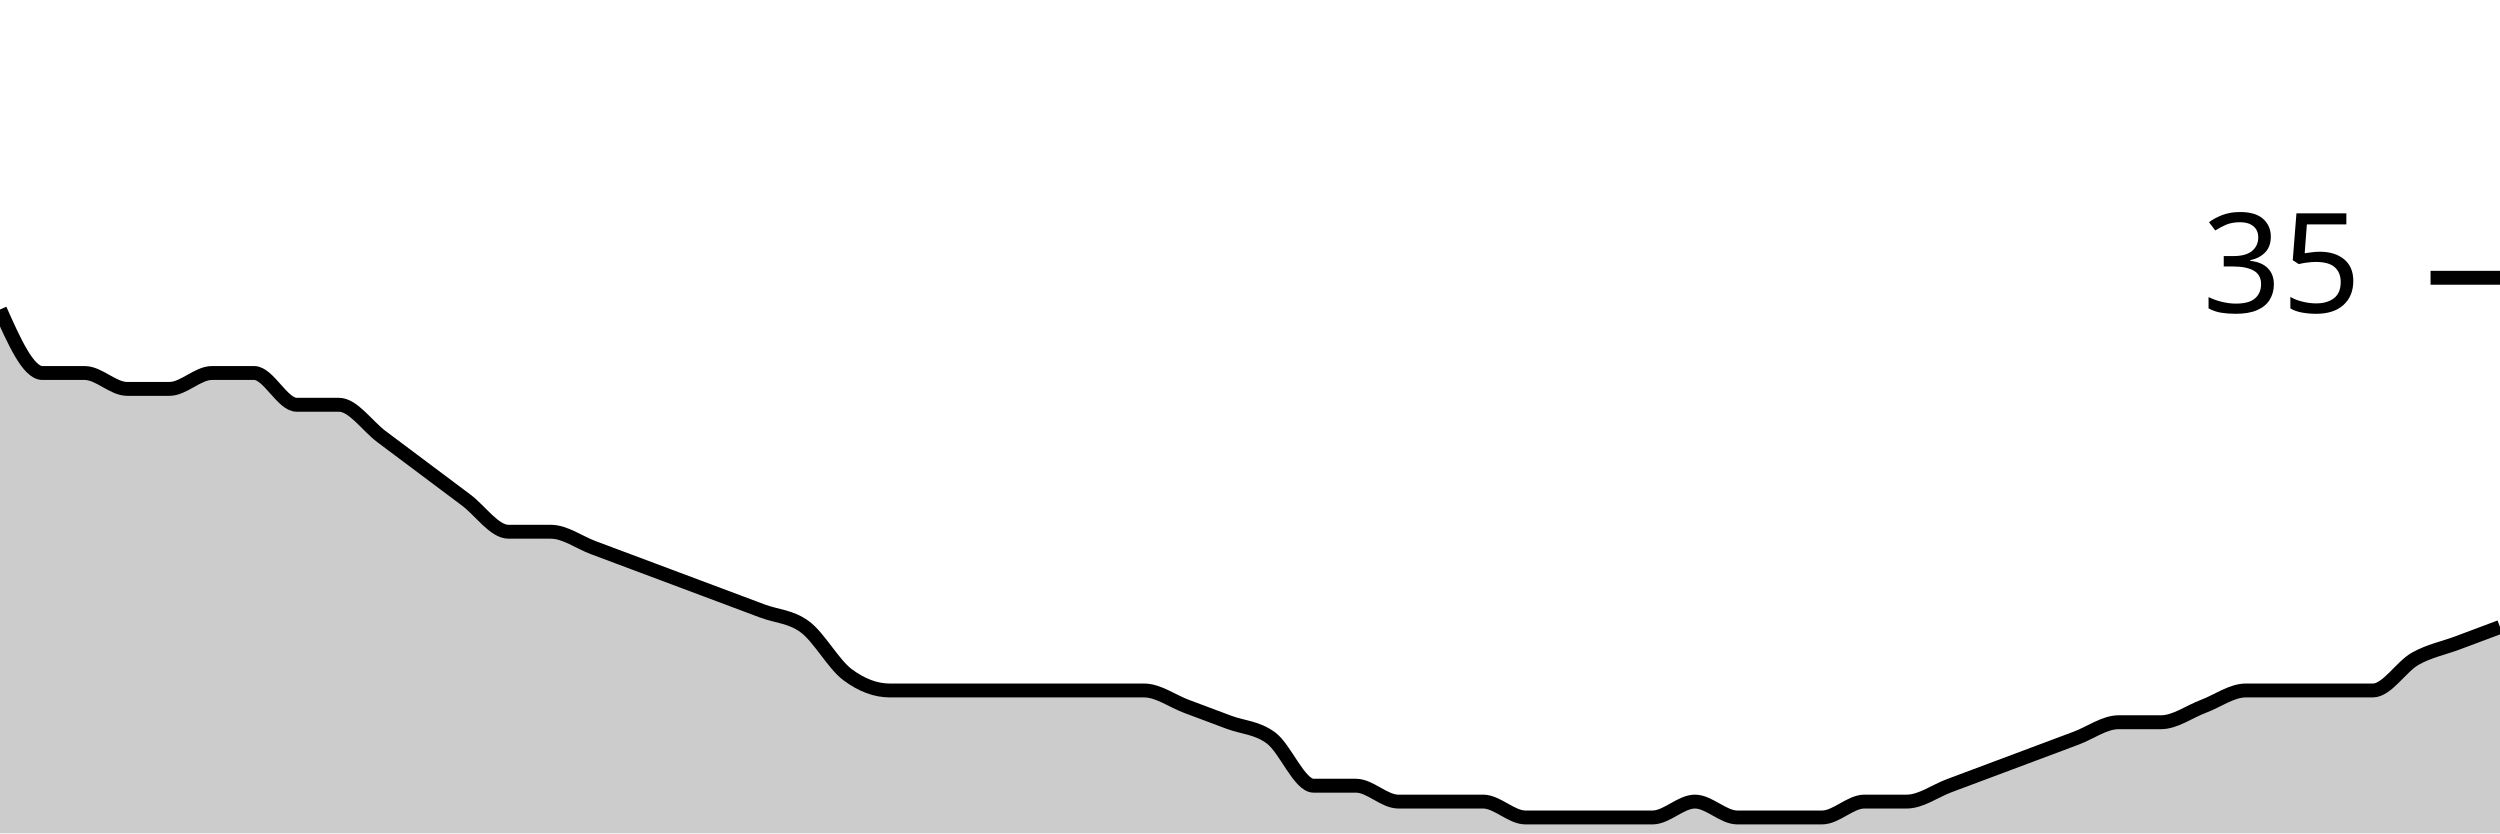
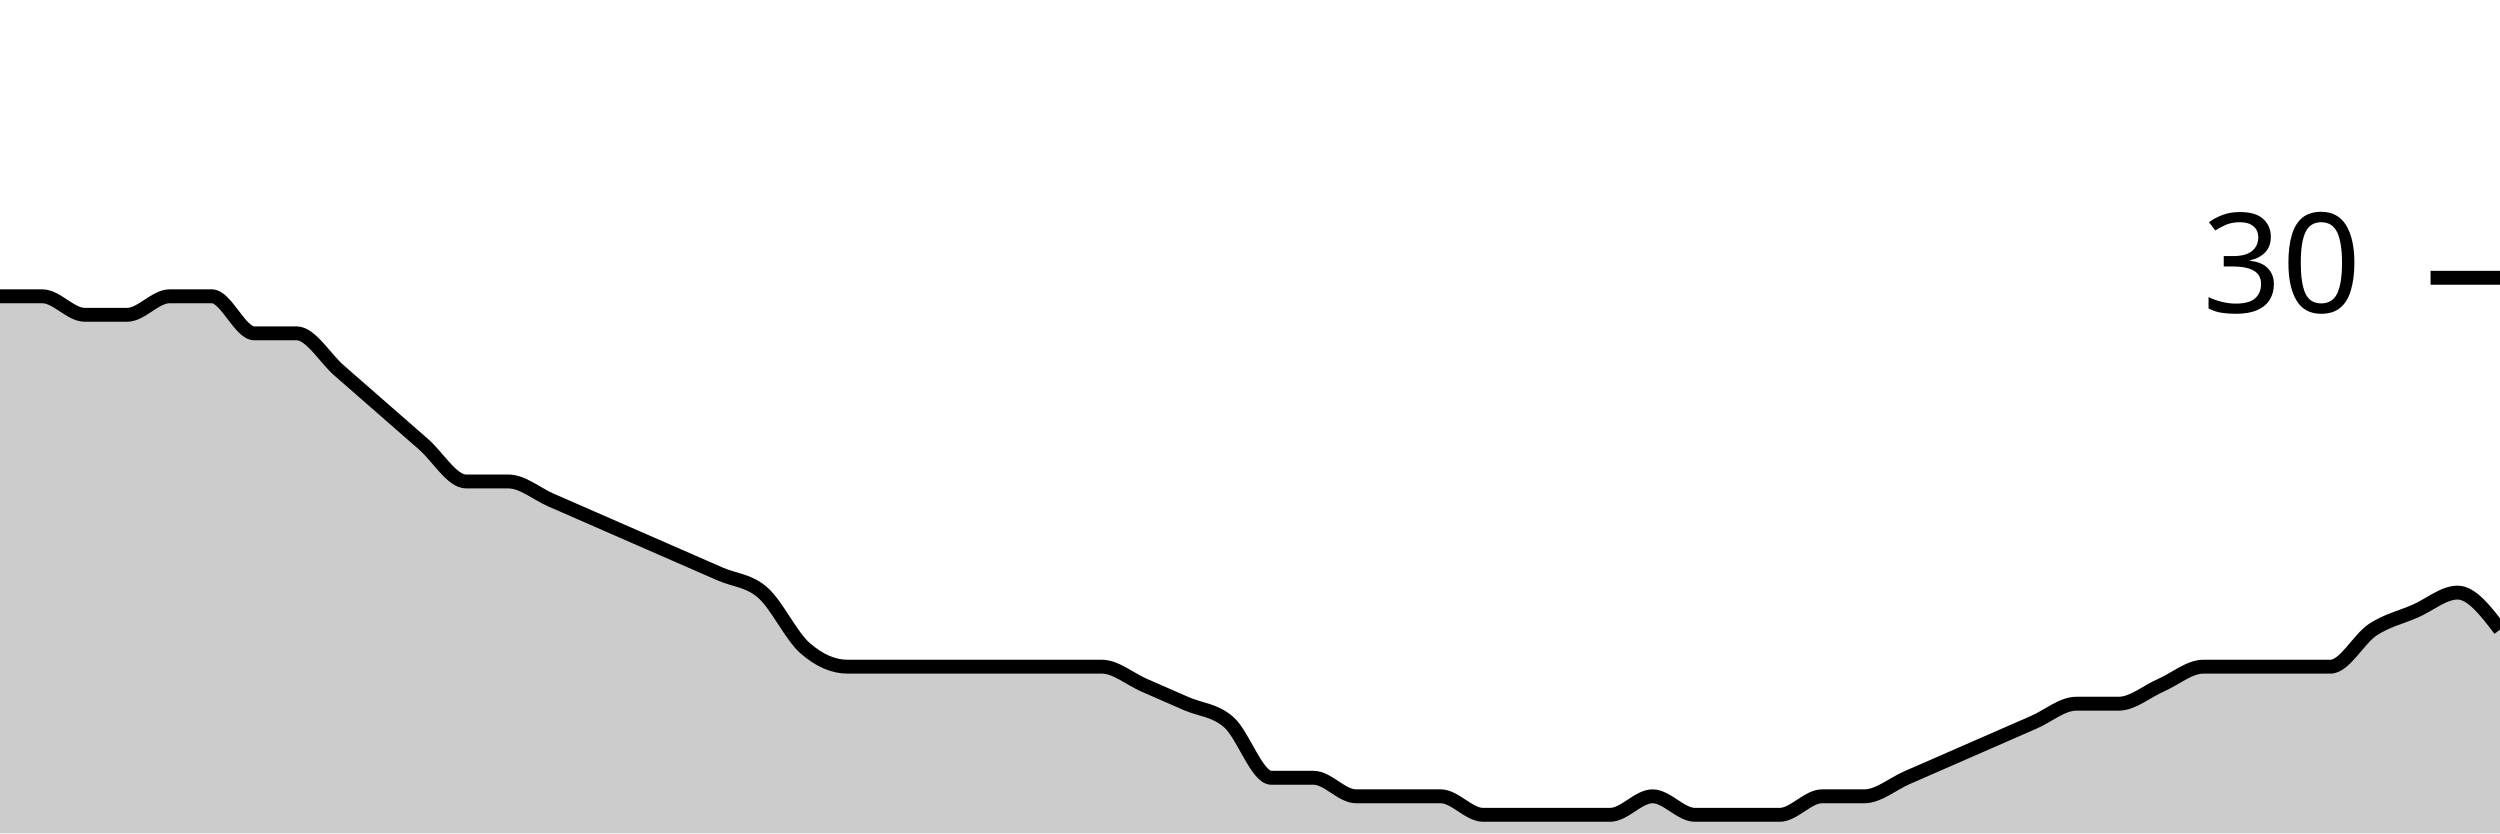
<svg xmlns="http://www.w3.org/2000/svg" viewBox="0 0 180 60">
  <g transform="translate(0,20)">
-     <path class="area" fill="rgba(0, 0, 0, 0.2)" d="M0,2.286C1.017,4.571,2.034,6.857,3.051,6.857C4.068,6.857,5.085,6.857,6.102,6.857C7.119,6.857,8.136,8,9.153,8C10.169,8,11.186,8,12.203,8C13.22,8,14.237,6.857,15.254,6.857C16.271,6.857,17.288,6.857,18.305,6.857C19.322,6.857,20.339,9.143,21.356,9.143C22.373,9.143,23.39,9.143,24.407,9.143C25.424,9.143,26.441,10.667,27.458,11.429C28.475,12.19,29.492,12.952,30.508,13.714C31.525,14.476,32.542,15.238,33.559,16C34.576,16.762,35.593,18.286,36.61,18.286C37.627,18.286,38.644,18.286,39.661,18.286C40.678,18.286,41.695,19.048,42.712,19.429C43.729,19.81,44.746,20.19,45.763,20.571C46.78,20.952,47.797,21.333,48.814,21.714C49.831,22.095,50.847,22.476,51.864,22.857C52.881,23.238,53.898,23.619,54.915,24C55.932,24.381,56.949,24.381,57.966,25.143C58.983,25.905,60,27.81,61.017,28.571C62.034,29.333,63.051,29.714,64.068,29.714C65.085,29.714,66.102,29.714,67.119,29.714C68.136,29.714,69.153,29.714,70.169,29.714C71.186,29.714,72.203,29.714,73.22,29.714C74.237,29.714,75.254,29.714,76.271,29.714C77.288,29.714,78.305,29.714,79.322,29.714C80.339,29.714,81.356,29.714,82.373,29.714C83.39,29.714,84.407,30.476,85.424,30.857C86.441,31.238,87.458,31.619,88.475,32C89.492,32.381,90.508,32.381,91.525,33.143C92.542,33.905,93.559,36.571,94.576,36.571C95.593,36.571,96.61,36.571,97.627,36.571C98.644,36.571,99.661,37.714,100.678,37.714C101.695,37.714,102.712,37.714,103.729,37.714C104.746,37.714,105.763,37.714,106.78,37.714C107.797,37.714,108.814,38.857,109.831,38.857C110.847,38.857,111.864,38.857,112.881,38.857C113.898,38.857,114.915,38.857,115.932,38.857C116.949,38.857,117.966,38.857,118.983,38.857C120,38.857,121.017,37.714,122.034,37.714C123.051,37.714,124.068,38.857,125.085,38.857C126.102,38.857,127.119,38.857,128.136,38.857C129.153,38.857,130.169,38.857,131.186,38.857C132.203,38.857,133.22,37.714,134.237,37.714C135.254,37.714,136.271,37.714,137.288,37.714C138.305,37.714,139.322,36.952,140.339,36.571C141.356,36.19,142.373,35.81,143.39,35.429C144.407,35.048,145.424,34.667,146.441,34.286C147.458,33.905,148.475,33.524,149.492,33.143C150.508,32.762,151.525,32,152.542,32C153.559,32,154.576,32,155.593,32C156.61,32,157.627,31.238,158.644,30.857C159.661,30.476,160.678,29.714,161.695,29.714C162.712,29.714,163.729,29.714,164.746,29.714C165.763,29.714,166.78,29.714,167.797,29.714C168.814,29.714,169.831,29.714,170.847,29.714C171.864,29.714,172.881,28,173.898,27.429C174.915,26.857,175.932,26.667,176.949,26.286C177.966,25.905,178.983,25.524,180,25.143L180,40C178.983,40,177.966,40,176.949,40C175.932,40,174.915,40,173.898,40C172.881,40,171.864,40,170.847,40C169.831,40,168.814,40,167.797,40C166.78,40,165.763,40,164.746,40C163.729,40,162.712,40,161.695,40C160.678,40,159.661,40,158.644,40C157.627,40,156.61,40,155.593,40C154.576,40,153.559,40,152.542,40C151.525,40,150.508,40,149.492,40C148.475,40,147.458,40,146.441,40C145.424,40,144.407,40,143.39,40C142.373,40,141.356,40,140.339,40C139.322,40,138.305,40,137.288,40C136.271,40,135.254,40,134.237,40C133.22,40,132.203,40,131.186,40C130.169,40,129.153,40,128.136,40C127.119,40,126.102,40,125.085,40C124.068,40,123.051,40,122.034,40C121.017,40,120,40,118.983,40C117.966,40,116.949,40,115.932,40C114.915,40,113.898,40,112.881,40C111.864,40,110.847,40,109.831,40C108.814,40,107.797,40,106.78,40C105.763,40,104.746,40,103.729,40C102.712,40,101.695,40,100.678,40C99.661,40,98.644,40,97.627,40C96.61,40,95.593,40,94.576,40C93.559,40,92.542,40,91.525,40C90.508,40,89.492,40,88.475,40C87.458,40,86.441,40,85.424,40C84.407,40,83.39,40,82.373,40C81.356,40,80.339,40,79.322,40C78.305,40,77.288,40,76.271,40C75.254,40,74.237,40,73.22,40C72.203,40,71.186,40,70.169,40C69.153,40,68.136,40,67.119,40C66.102,40,65.085,40,64.068,40C63.051,40,62.034,40,61.017,40C60,40,58.983,40,57.966,40C56.949,40,55.932,40,54.915,40C53.898,40,52.881,40,51.864,40C50.847,40,49.831,40,48.814,40C47.797,40,46.78,40,45.763,40C44.746,40,43.729,40,42.712,40C41.695,40,40.678,40,39.661,40C38.644,40,37.627,40,36.61,40C35.593,40,34.576,40,33.559,40C32.542,40,31.525,40,30.508,40C29.492,40,28.475,40,27.458,40C26.441,40,25.424,40,24.407,40C23.39,40,22.373,40,21.356,40C20.339,40,19.322,40,18.305,40C17.288,40,16.271,40,15.254,40C14.237,40,13.22,40,12.203,40C11.186,40,10.169,40,9.153,40C8.136,40,7.119,40,6.102,40C5.085,40,4.068,40,3.051,40C2.034,40,1.017,40,0,40Z" />
-     <path class="line" stroke="black" fill="none" d="M0,2.286C1.017,4.571,2.034,6.857,3.051,6.857C4.068,6.857,5.085,6.857,6.102,6.857C7.119,6.857,8.136,8,9.153,8C10.169,8,11.186,8,12.203,8C13.22,8,14.237,6.857,15.254,6.857C16.271,6.857,17.288,6.857,18.305,6.857C19.322,6.857,20.339,9.143,21.356,9.143C22.373,9.143,23.39,9.143,24.407,9.143C25.424,9.143,26.441,10.667,27.458,11.429C28.475,12.19,29.492,12.952,30.508,13.714C31.525,14.476,32.542,15.238,33.559,16C34.576,16.762,35.593,18.286,36.61,18.286C37.627,18.286,38.644,18.286,39.661,18.286C40.678,18.286,41.695,19.048,42.712,19.429C43.729,19.81,44.746,20.19,45.763,20.571C46.78,20.952,47.797,21.333,48.814,21.714C49.831,22.095,50.847,22.476,51.864,22.857C52.881,23.238,53.898,23.619,54.915,24C55.932,24.381,56.949,24.381,57.966,25.143C58.983,25.905,60,27.81,61.017,28.571C62.034,29.333,63.051,29.714,64.068,29.714C65.085,29.714,66.102,29.714,67.119,29.714C68.136,29.714,69.153,29.714,70.169,29.714C71.186,29.714,72.203,29.714,73.22,29.714C74.237,29.714,75.254,29.714,76.271,29.714C77.288,29.714,78.305,29.714,79.322,29.714C80.339,29.714,81.356,29.714,82.373,29.714C83.39,29.714,84.407,30.476,85.424,30.857C86.441,31.238,87.458,31.619,88.475,32C89.492,32.381,90.508,32.381,91.525,33.143C92.542,33.905,93.559,36.571,94.576,36.571C95.593,36.571,96.61,36.571,97.627,36.571C98.644,36.571,99.661,37.714,100.678,37.714C101.695,37.714,102.712,37.714,103.729,37.714C104.746,37.714,105.763,37.714,106.78,37.714C107.797,37.714,108.814,38.857,109.831,38.857C110.847,38.857,111.864,38.857,112.881,38.857C113.898,38.857,114.915,38.857,115.932,38.857C116.949,38.857,117.966,38.857,118.983,38.857C120,38.857,121.017,37.714,122.034,37.714C123.051,37.714,124.068,38.857,125.085,38.857C126.102,38.857,127.119,38.857,128.136,38.857C129.153,38.857,130.169,38.857,131.186,38.857C132.203,38.857,133.22,37.714,134.237,37.714C135.254,37.714,136.271,37.714,137.288,37.714C138.305,37.714,139.322,36.952,140.339,36.571C141.356,36.19,142.373,35.81,143.39,35.429C144.407,35.048,145.424,34.667,146.441,34.286C147.458,33.905,148.475,33.524,149.492,33.143C150.508,32.762,151.525,32,152.542,32C153.559,32,154.576,32,155.593,32C156.61,32,157.627,31.238,158.644,30.857C159.661,30.476,160.678,29.714,161.695,29.714C162.712,29.714,163.729,29.714,164.746,29.714C165.763,29.714,166.78,29.714,167.797,29.714C168.814,29.714,169.831,29.714,170.847,29.714C171.864,29.714,172.881,28,173.898,27.429C174.915,26.857,175.932,26.667,176.949,26.286C177.966,25.905,178.983,25.524,180,25.143" />
+     <path class="area" fill="rgba(0, 0, 0, 0.2)" d="M0,1.333C1.017,1.333,2.034,1.333,3.051,1.333C4.068,1.333,5.085,2.667,6.102,2.667C7.119,2.667,8.136,2.667,9.153,2.667C10.169,2.667,11.186,1.333,12.203,1.333C13.22,1.333,14.237,1.333,15.254,1.333C16.271,1.333,17.288,4,18.305,4C19.322,4,20.339,4,21.356,4C22.373,4,23.39,5.778,24.407,6.667C25.424,7.556,26.441,8.444,27.458,9.333C28.475,10.222,29.492,11.111,30.508,12C31.525,12.889,32.542,14.667,33.559,14.667C34.576,14.667,35.593,14.667,36.61,14.667C37.627,14.667,38.644,15.556,39.661,16C40.678,16.444,41.695,16.889,42.712,17.333C43.729,17.778,44.746,18.222,45.763,18.667C46.78,19.111,47.797,19.556,48.814,20C49.831,20.444,50.847,20.889,51.864,21.333C52.881,21.778,53.898,21.778,54.915,22.667C55.932,23.556,56.949,25.778,57.966,26.667C58.983,27.556,60,28,61.017,28C62.034,28,63.051,28,64.068,28C65.085,28,66.102,28,67.119,28C68.136,28,69.153,28,70.169,28C71.186,28,72.203,28,73.22,28C74.237,28,75.254,28,76.271,28C77.288,28,78.305,28,79.322,28C80.339,28,81.356,28.889,82.373,29.333C83.39,29.778,84.407,30.222,85.424,30.667C86.441,31.111,87.458,31.111,88.475,32C89.492,32.889,90.508,36,91.525,36C92.542,36,93.559,36,94.576,36C95.593,36,96.61,37.333,97.627,37.333C98.644,37.333,99.661,37.333,100.678,37.333C101.695,37.333,102.712,37.333,103.729,37.333C104.746,37.333,105.763,38.667,106.78,38.667C107.797,38.667,108.814,38.667,109.831,38.667C110.847,38.667,111.864,38.667,112.881,38.667C113.898,38.667,114.915,38.667,115.932,38.667C116.949,38.667,117.966,37.333,118.983,37.333C120,37.333,121.017,38.667,122.034,38.667C123.051,38.667,124.068,38.667,125.085,38.667C126.102,38.667,127.119,38.667,128.136,38.667C129.153,38.667,130.169,37.333,131.186,37.333C132.203,37.333,133.22,37.333,134.237,37.333C135.254,37.333,136.271,36.444,137.288,36C138.305,35.556,139.322,35.111,140.339,34.667C141.356,34.222,142.373,33.778,143.39,33.333C144.407,32.889,145.424,32.444,146.441,32C147.458,31.556,148.475,30.667,149.492,30.667C150.508,30.667,151.525,30.667,152.542,30.667C153.559,30.667,154.576,29.778,155.593,29.333C156.61,28.889,157.627,28,158.644,28C159.661,28,160.678,28,161.695,28C162.712,28,163.729,28,164.746,28C165.763,28,166.78,28,167.797,28C168.814,28,169.831,26,170.847,25.333C171.864,24.667,172.881,24.444,173.898,24C174.915,23.556,175.932,22.667,176.949,22.667C177.966,22.667,178.983,24,180,25.333L180,40C178.983,40,177.966,40,176.949,40C175.932,40,174.915,40,173.898,40C172.881,40,171.864,40,170.847,40C169.831,40,168.814,40,167.797,40C166.78,40,165.763,40,164.746,40C163.729,40,162.712,40,161.695,40C160.678,40,159.661,40,158.644,40C157.627,40,156.61,40,155.593,40C154.576,40,153.559,40,152.542,40C151.525,40,150.508,40,149.492,40C148.475,40,147.458,40,146.441,40C145.424,40,144.407,40,143.39,40C142.373,40,141.356,40,140.339,40C139.322,40,138.305,40,137.288,40C136.271,40,135.254,40,134.237,40C133.22,40,132.203,40,131.186,40C130.169,40,129.153,40,128.136,40C127.119,40,126.102,40,125.085,40C124.068,40,123.051,40,122.034,40C121.017,40,120,40,118.983,40C117.966,40,116.949,40,115.932,40C114.915,40,113.898,40,112.881,40C111.864,40,110.847,40,109.831,40C108.814,40,107.797,40,106.78,40C105.763,40,104.746,40,103.729,40C102.712,40,101.695,40,100.678,40C99.661,40,98.644,40,97.627,40C96.61,40,95.593,40,94.576,40C93.559,40,92.542,40,91.525,40C90.508,40,89.492,40,88.475,40C87.458,40,86.441,40,85.424,40C84.407,40,83.39,40,82.373,40C81.356,40,80.339,40,79.322,40C78.305,40,77.288,40,76.271,40C75.254,40,74.237,40,73.22,40C72.203,40,71.186,40,70.169,40C69.153,40,68.136,40,67.119,40C66.102,40,65.085,40,64.068,40C63.051,40,62.034,40,61.017,40C60,40,58.983,40,57.966,40C56.949,40,55.932,40,54.915,40C53.898,40,52.881,40,51.864,40C50.847,40,49.831,40,48.814,40C47.797,40,46.78,40,45.763,40C44.746,40,43.729,40,42.712,40C41.695,40,40.678,40,39.661,40C38.644,40,37.627,40,36.61,40C35.593,40,34.576,40,33.559,40C32.542,40,31.525,40,30.508,40C29.492,40,28.475,40,27.458,40C26.441,40,25.424,40,24.407,40C23.39,40,22.373,40,21.356,40C20.339,40,19.322,40,18.305,40C17.288,40,16.271,40,15.254,40C14.237,40,13.22,40,12.203,40C11.186,40,10.169,40,9.153,40C8.136,40,7.119,40,6.102,40C5.085,40,4.068,40,3.051,40C2.034,40,1.017,40,0,40Z" />
+     <path class="line" stroke="black" fill="none" d="M0,1.333C1.017,1.333,2.034,1.333,3.051,1.333C4.068,1.333,5.085,2.667,6.102,2.667C7.119,2.667,8.136,2.667,9.153,2.667C10.169,2.667,11.186,1.333,12.203,1.333C13.22,1.333,14.237,1.333,15.254,1.333C16.271,1.333,17.288,4,18.305,4C19.322,4,20.339,4,21.356,4C22.373,4,23.39,5.778,24.407,6.667C25.424,7.556,26.441,8.444,27.458,9.333C28.475,10.222,29.492,11.111,30.508,12C31.525,12.889,32.542,14.667,33.559,14.667C34.576,14.667,35.593,14.667,36.61,14.667C37.627,14.667,38.644,15.556,39.661,16C40.678,16.444,41.695,16.889,42.712,17.333C43.729,17.778,44.746,18.222,45.763,18.667C46.78,19.111,47.797,19.556,48.814,20C49.831,20.444,50.847,20.889,51.864,21.333C52.881,21.778,53.898,21.778,54.915,22.667C55.932,23.556,56.949,25.778,57.966,26.667C58.983,27.556,60,28,61.017,28C62.034,28,63.051,28,64.068,28C65.085,28,66.102,28,67.119,28C68.136,28,69.153,28,70.169,28C71.186,28,72.203,28,73.22,28C74.237,28,75.254,28,76.271,28C77.288,28,78.305,28,79.322,28C80.339,28,81.356,28.889,82.373,29.333C83.39,29.778,84.407,30.222,85.424,30.667C86.441,31.111,87.458,31.111,88.475,32C89.492,32.889,90.508,36,91.525,36C92.542,36,93.559,36,94.576,36C95.593,36,96.61,37.333,97.627,37.333C98.644,37.333,99.661,37.333,100.678,37.333C101.695,37.333,102.712,37.333,103.729,37.333C104.746,37.333,105.763,38.667,106.78,38.667C107.797,38.667,108.814,38.667,109.831,38.667C110.847,38.667,111.864,38.667,112.881,38.667C113.898,38.667,114.915,38.667,115.932,38.667C116.949,38.667,117.966,37.333,118.983,37.333C120,37.333,121.017,38.667,122.034,38.667C123.051,38.667,124.068,38.667,125.085,38.667C126.102,38.667,127.119,38.667,128.136,38.667C129.153,38.667,130.169,37.333,131.186,37.333C132.203,37.333,133.22,37.333,134.237,37.333C135.254,37.333,136.271,36.444,137.288,36C138.305,35.556,139.322,35.111,140.339,34.667C141.356,34.222,142.373,33.778,143.39,33.333C144.407,32.889,145.424,32.444,146.441,32C147.458,31.556,148.475,30.667,149.492,30.667C150.508,30.667,151.525,30.667,152.542,30.667C153.559,30.667,154.576,29.778,155.593,29.333C156.61,28.889,157.627,28,158.644,28C159.661,28,160.678,28,161.695,28C162.712,28,163.729,28,164.746,28C165.763,28,166.78,28,167.797,28C168.814,28,169.831,26,170.847,25.333C171.864,24.667,172.881,24.444,173.898,24C174.915,23.556,175.932,22.667,176.949,22.667C177.966,22.667,178.983,24,180,25.333" />
    <path class="axis-ceiling" stroke-width="1" stroke="black" fill="none" d="M175,0L180,0" />
-     <text class="axis-ceiling-label" font-family="sans-serif" text-anchor="end" font-size="10px" x="170" y="2.5">35</text>
+     <text class="axis-ceiling-label" font-family="sans-serif" text-anchor="end" font-size="10px" x="170" y="2.5">30</text>
  </g>
</svg>
